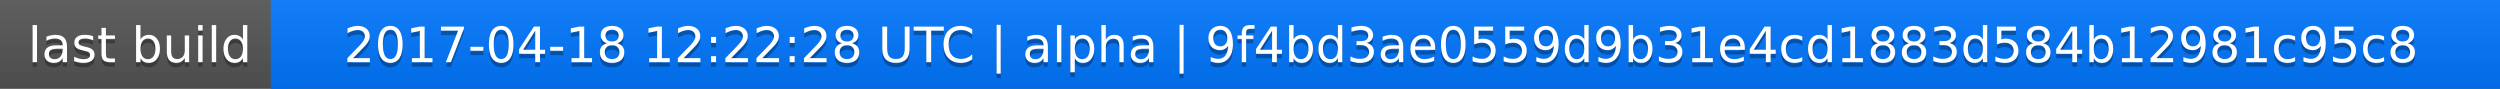
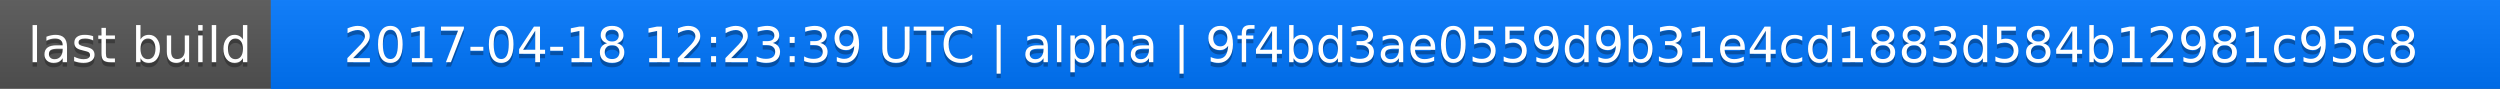
<svg xmlns="http://www.w3.org/2000/svg" width="563" height="20">
  <linearGradient id="a" x2="0" y2="100%">
    <stop offset="0" stop-color="#bbb" stop-opacity=".1" />
    <stop offset="1" stop-opacity=".1" />
  </linearGradient>
  <rect rx="0" width="563" height="20" fill="#555" />
  <rect rx="0" x="61" width="502" height="20" fill="#07f" />
  <path fill="#07f" d="M61 0h4v20h-4z" />
  <rect rx="0" width="563" height="20" fill="url(#a)" />
  <g fill="#fff" text-anchor="middle" font-family="DejaVu Sans,Verdana,Geneva,sans-serif" font-size="11">
    <text x="31.5" y="15" fill="#010101" fill-opacity=".3">last build</text>
    <text x="31.5" y="14">last build</text>
-     <text x="311" y="15" fill="#010101" fill-opacity=".3">2017-04-18 12:22:28 UTC | alpha | 9f4bd3ae0559d9b31e4cd1883d584b12981c95c8</text>
-     <text x="311" y="14">2017-04-18 12:22:28 UTC | alpha | 9f4bd3ae0559d9b31e4cd1883d584b12981c95c8</text>
+     <text x="311" y="15" fill="#010101" fill-opacity=".3">2017-04-18 12:23:39 UTC | alpha | 9f4bd3ae0559d9b31e4cd1883d584b12981c95c8</text>
+     <text x="311" y="14">2017-04-18 12:23:39 UTC | alpha | 9f4bd3ae0559d9b31e4cd1883d584b12981c95c8</text>
  </g>
</svg>
